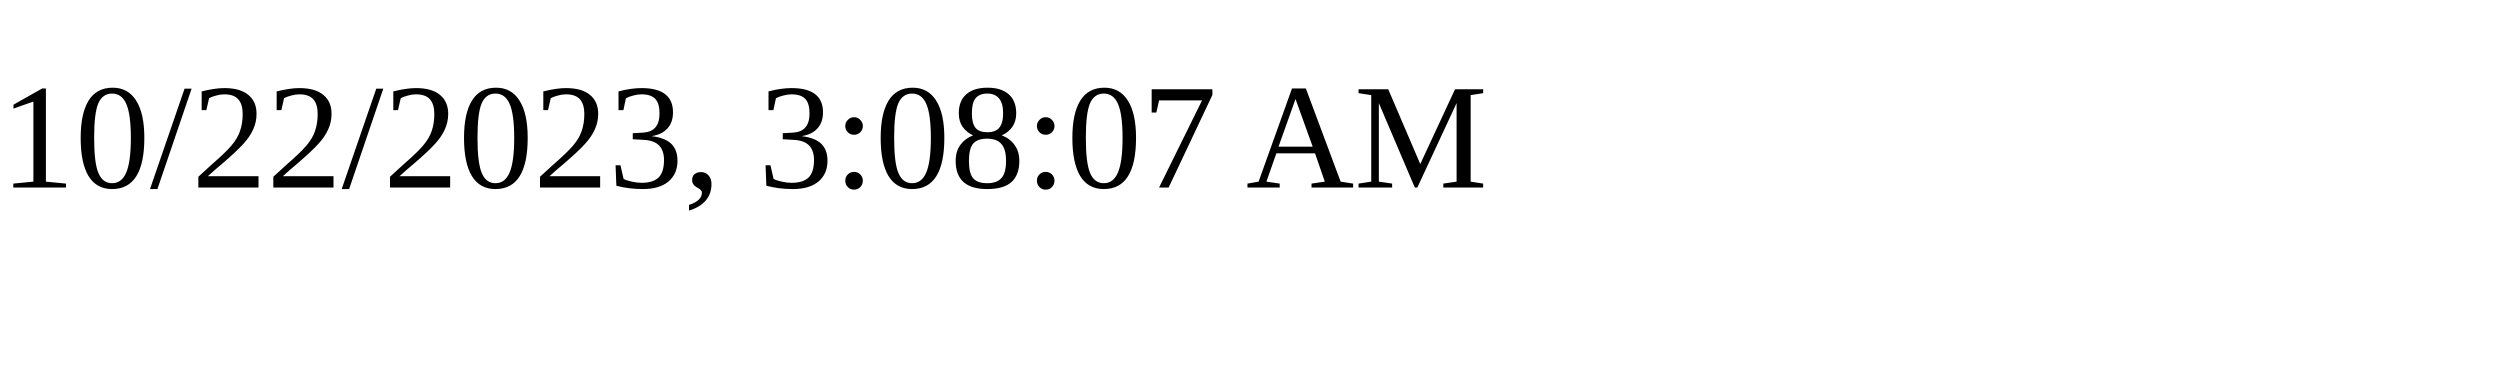
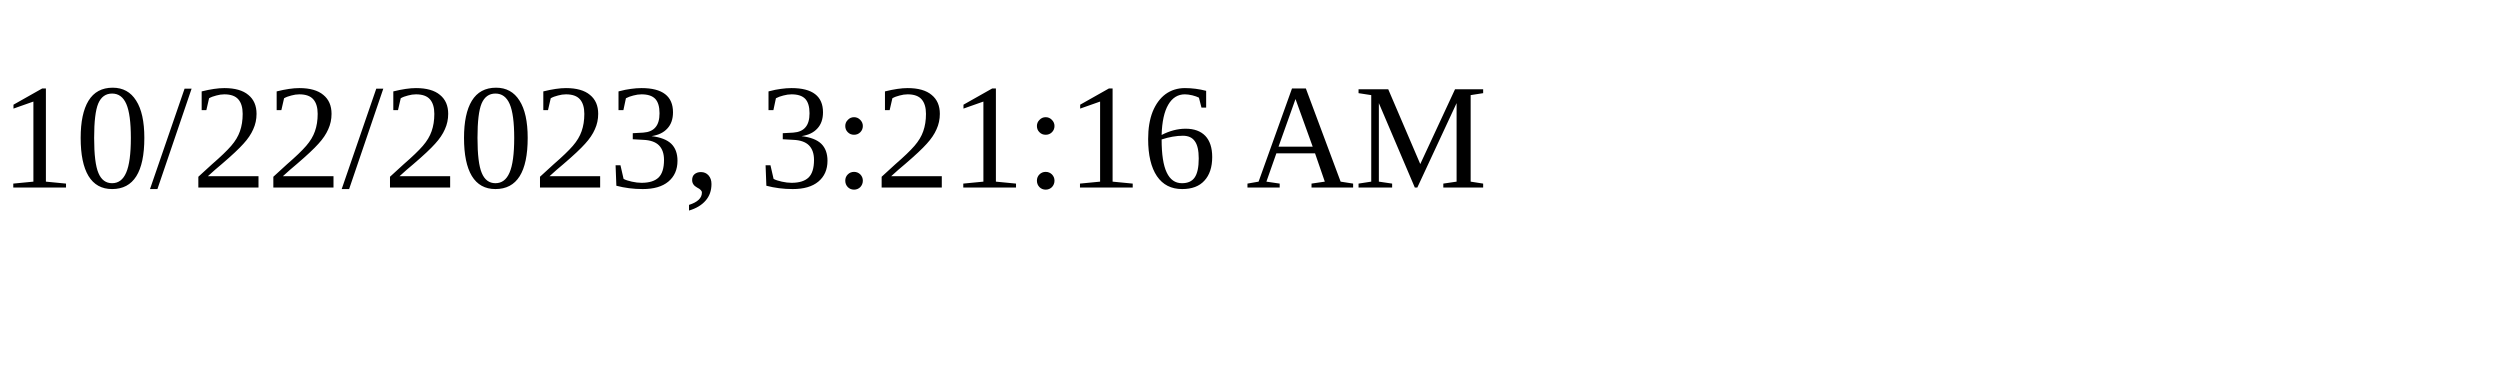
<svg xmlns="http://www.w3.org/2000/svg" height="30" width="200">
-   <text x="0" y="15">10/22/2023, 3:08:07 AM</text>
+   <text x="0" y="15">10/22/2023, 3:21:16 AM</text>
</svg>
